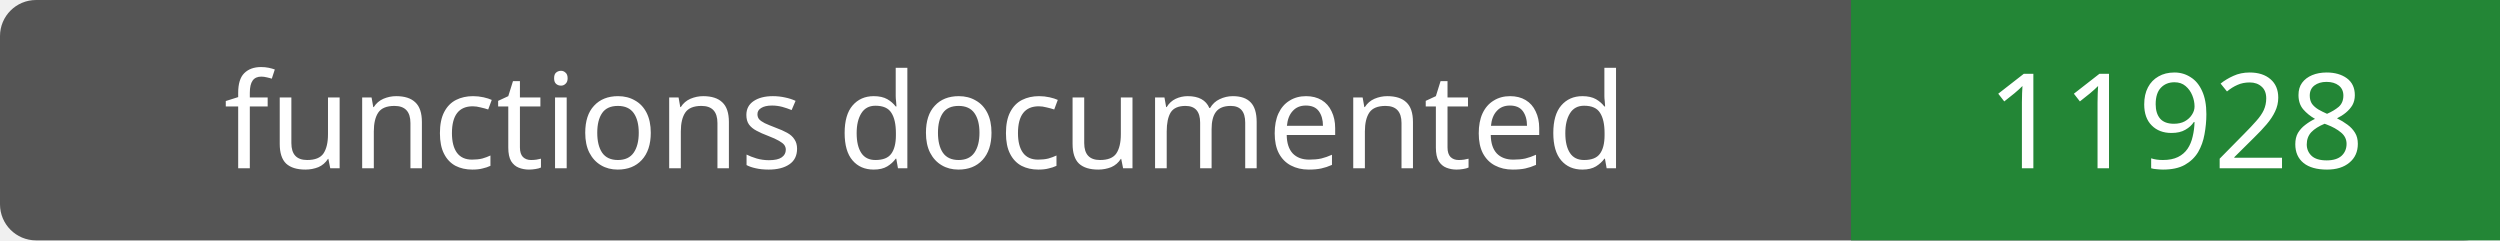
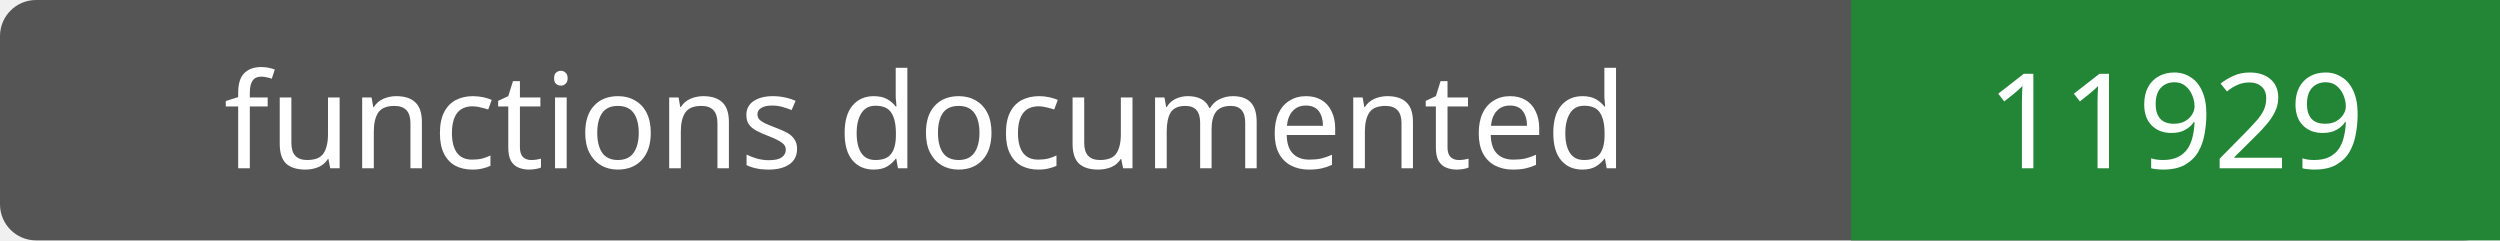
- <svg xmlns="http://www.w3.org/2000/svg" width="208" height="20" role="img" aria-label="functions documented: 11928">
+ <svg xmlns="http://www.w3.org/2000/svg" width="208" height="20" role="img" aria-label="functions documented: 11929">
  <rect width="208" height="20" rx="3" fill="#555" />
  <path fill="#238636" d="M154 0h54v20H154z" />
  <g fill="#fff" text-anchor="middle" font-family="Verdana,sans-serif" font-size="11">
    <text x="77.0" y="14">functions documented</text>
-     <text x="181.0" y="14">11928</text>
+     <text x="181.0" y="14">11929</text>
  </g>
</svg>
